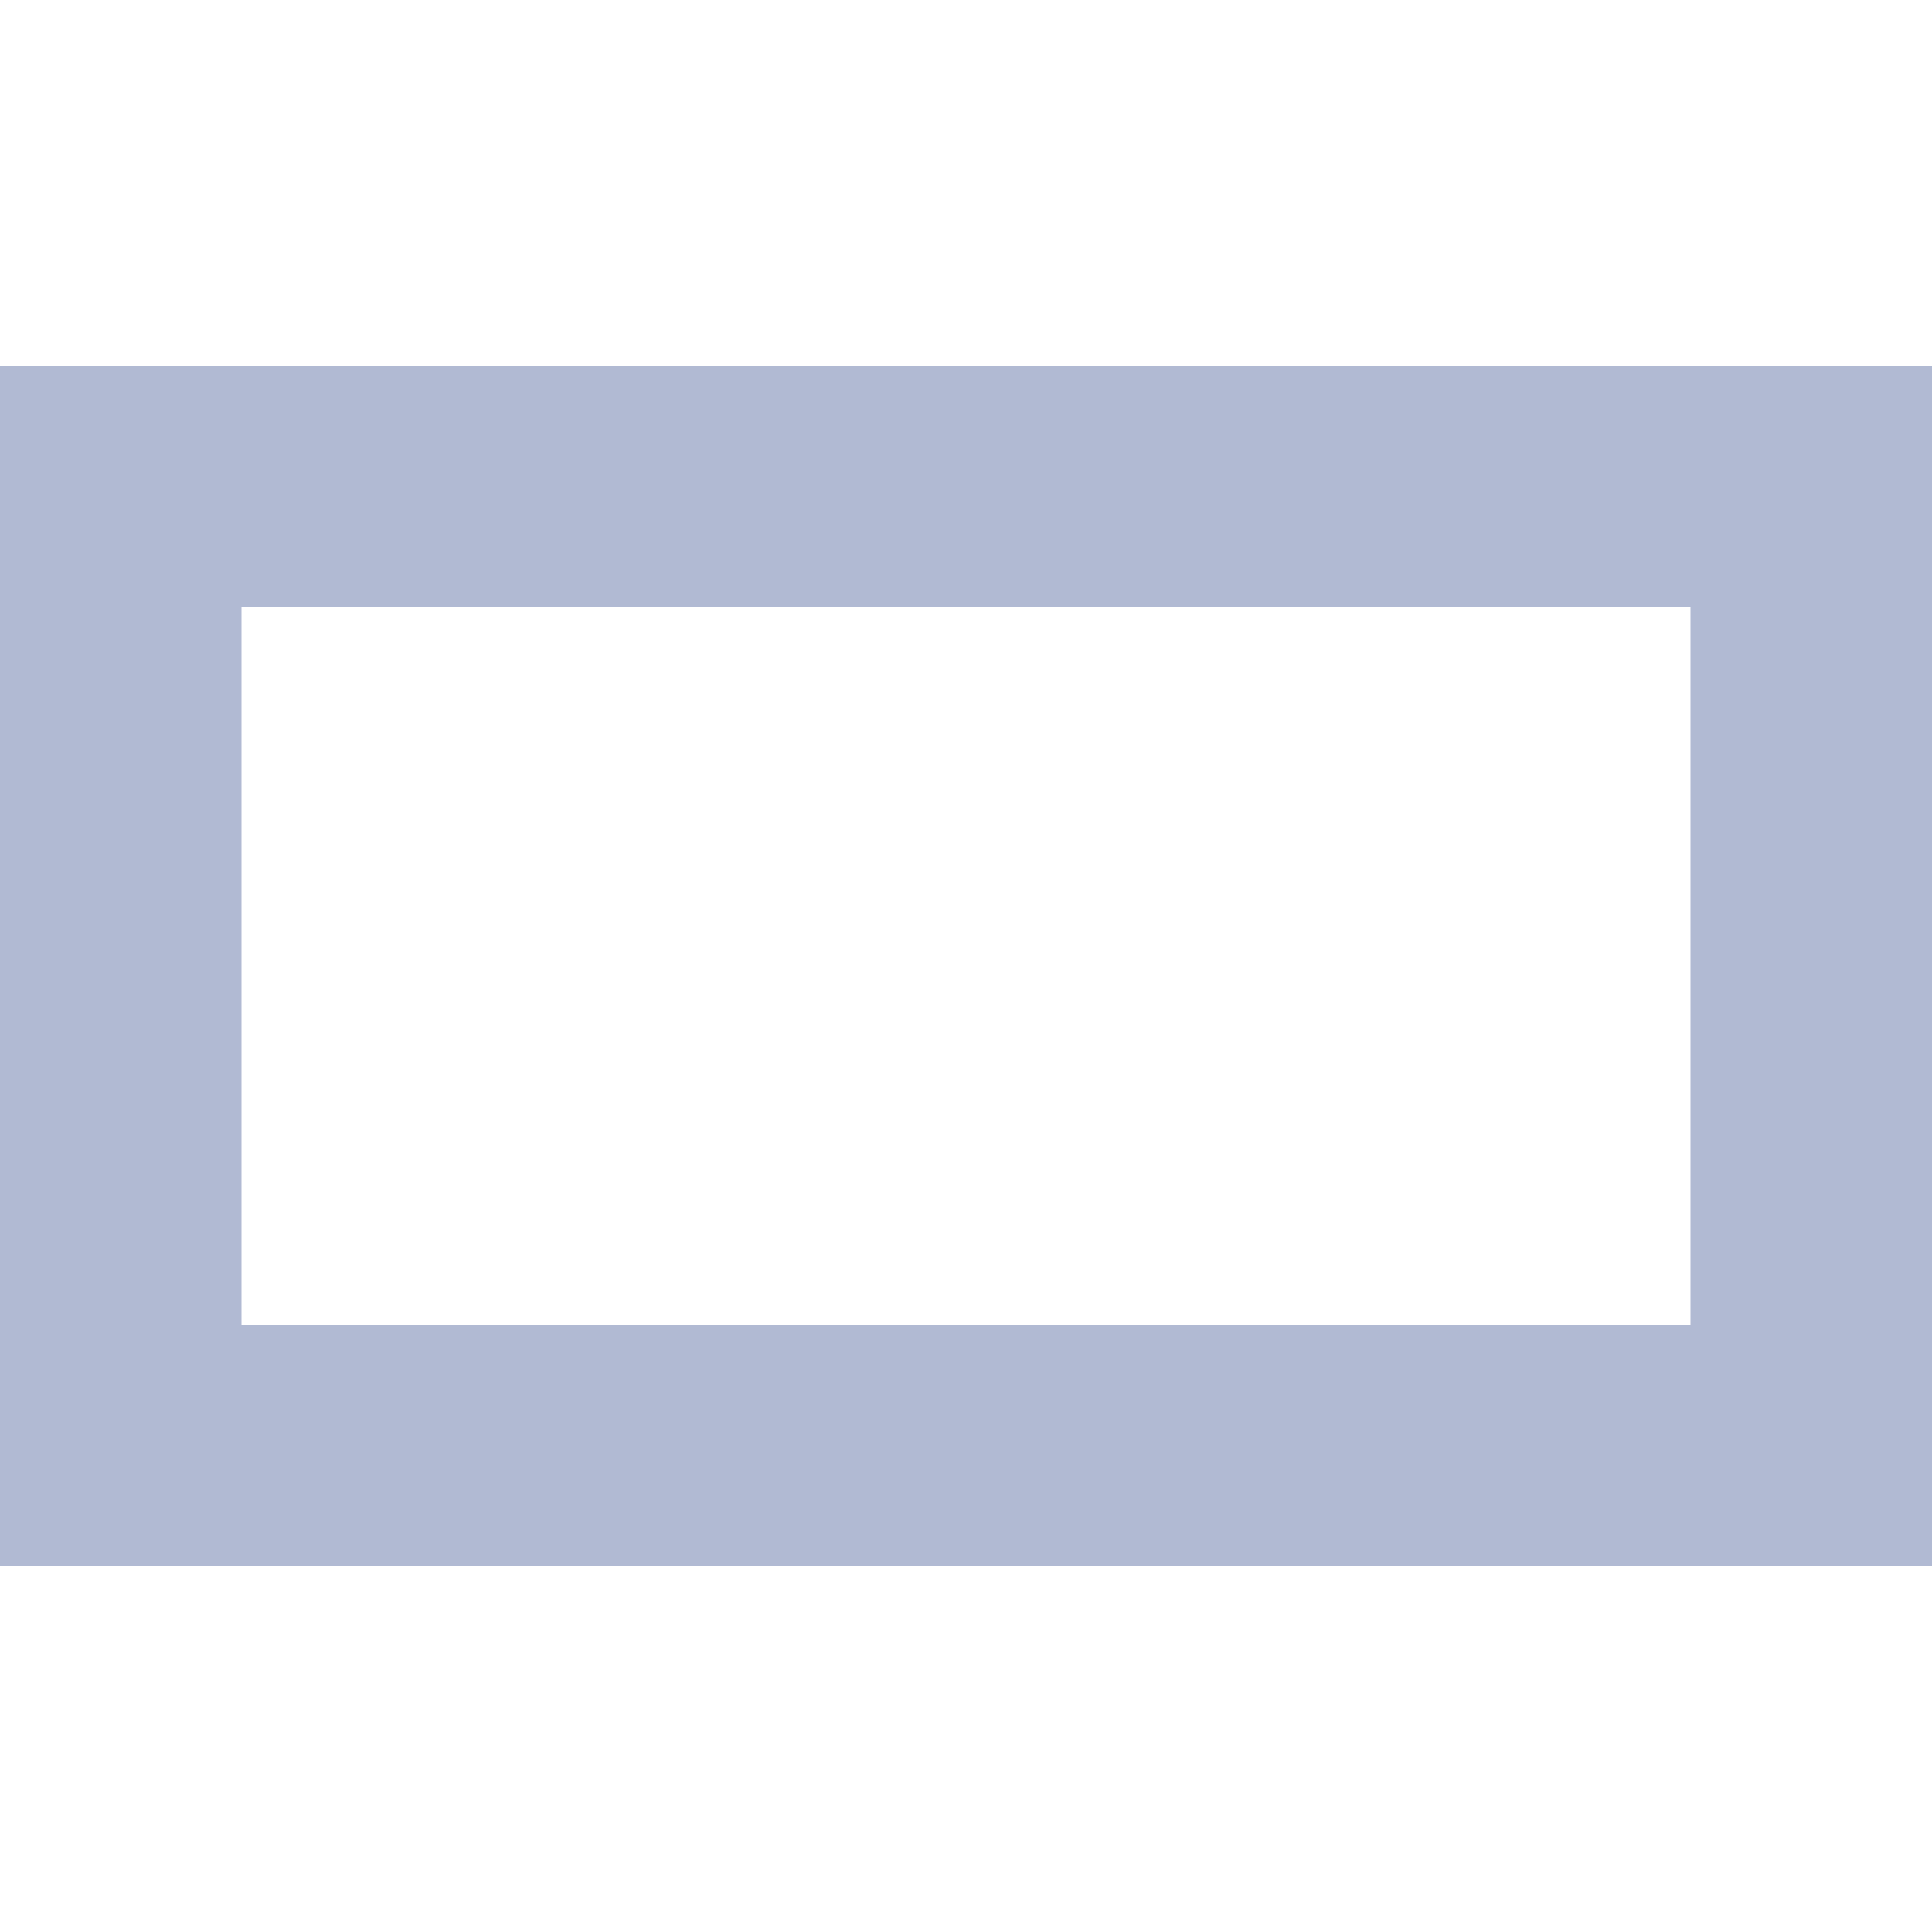
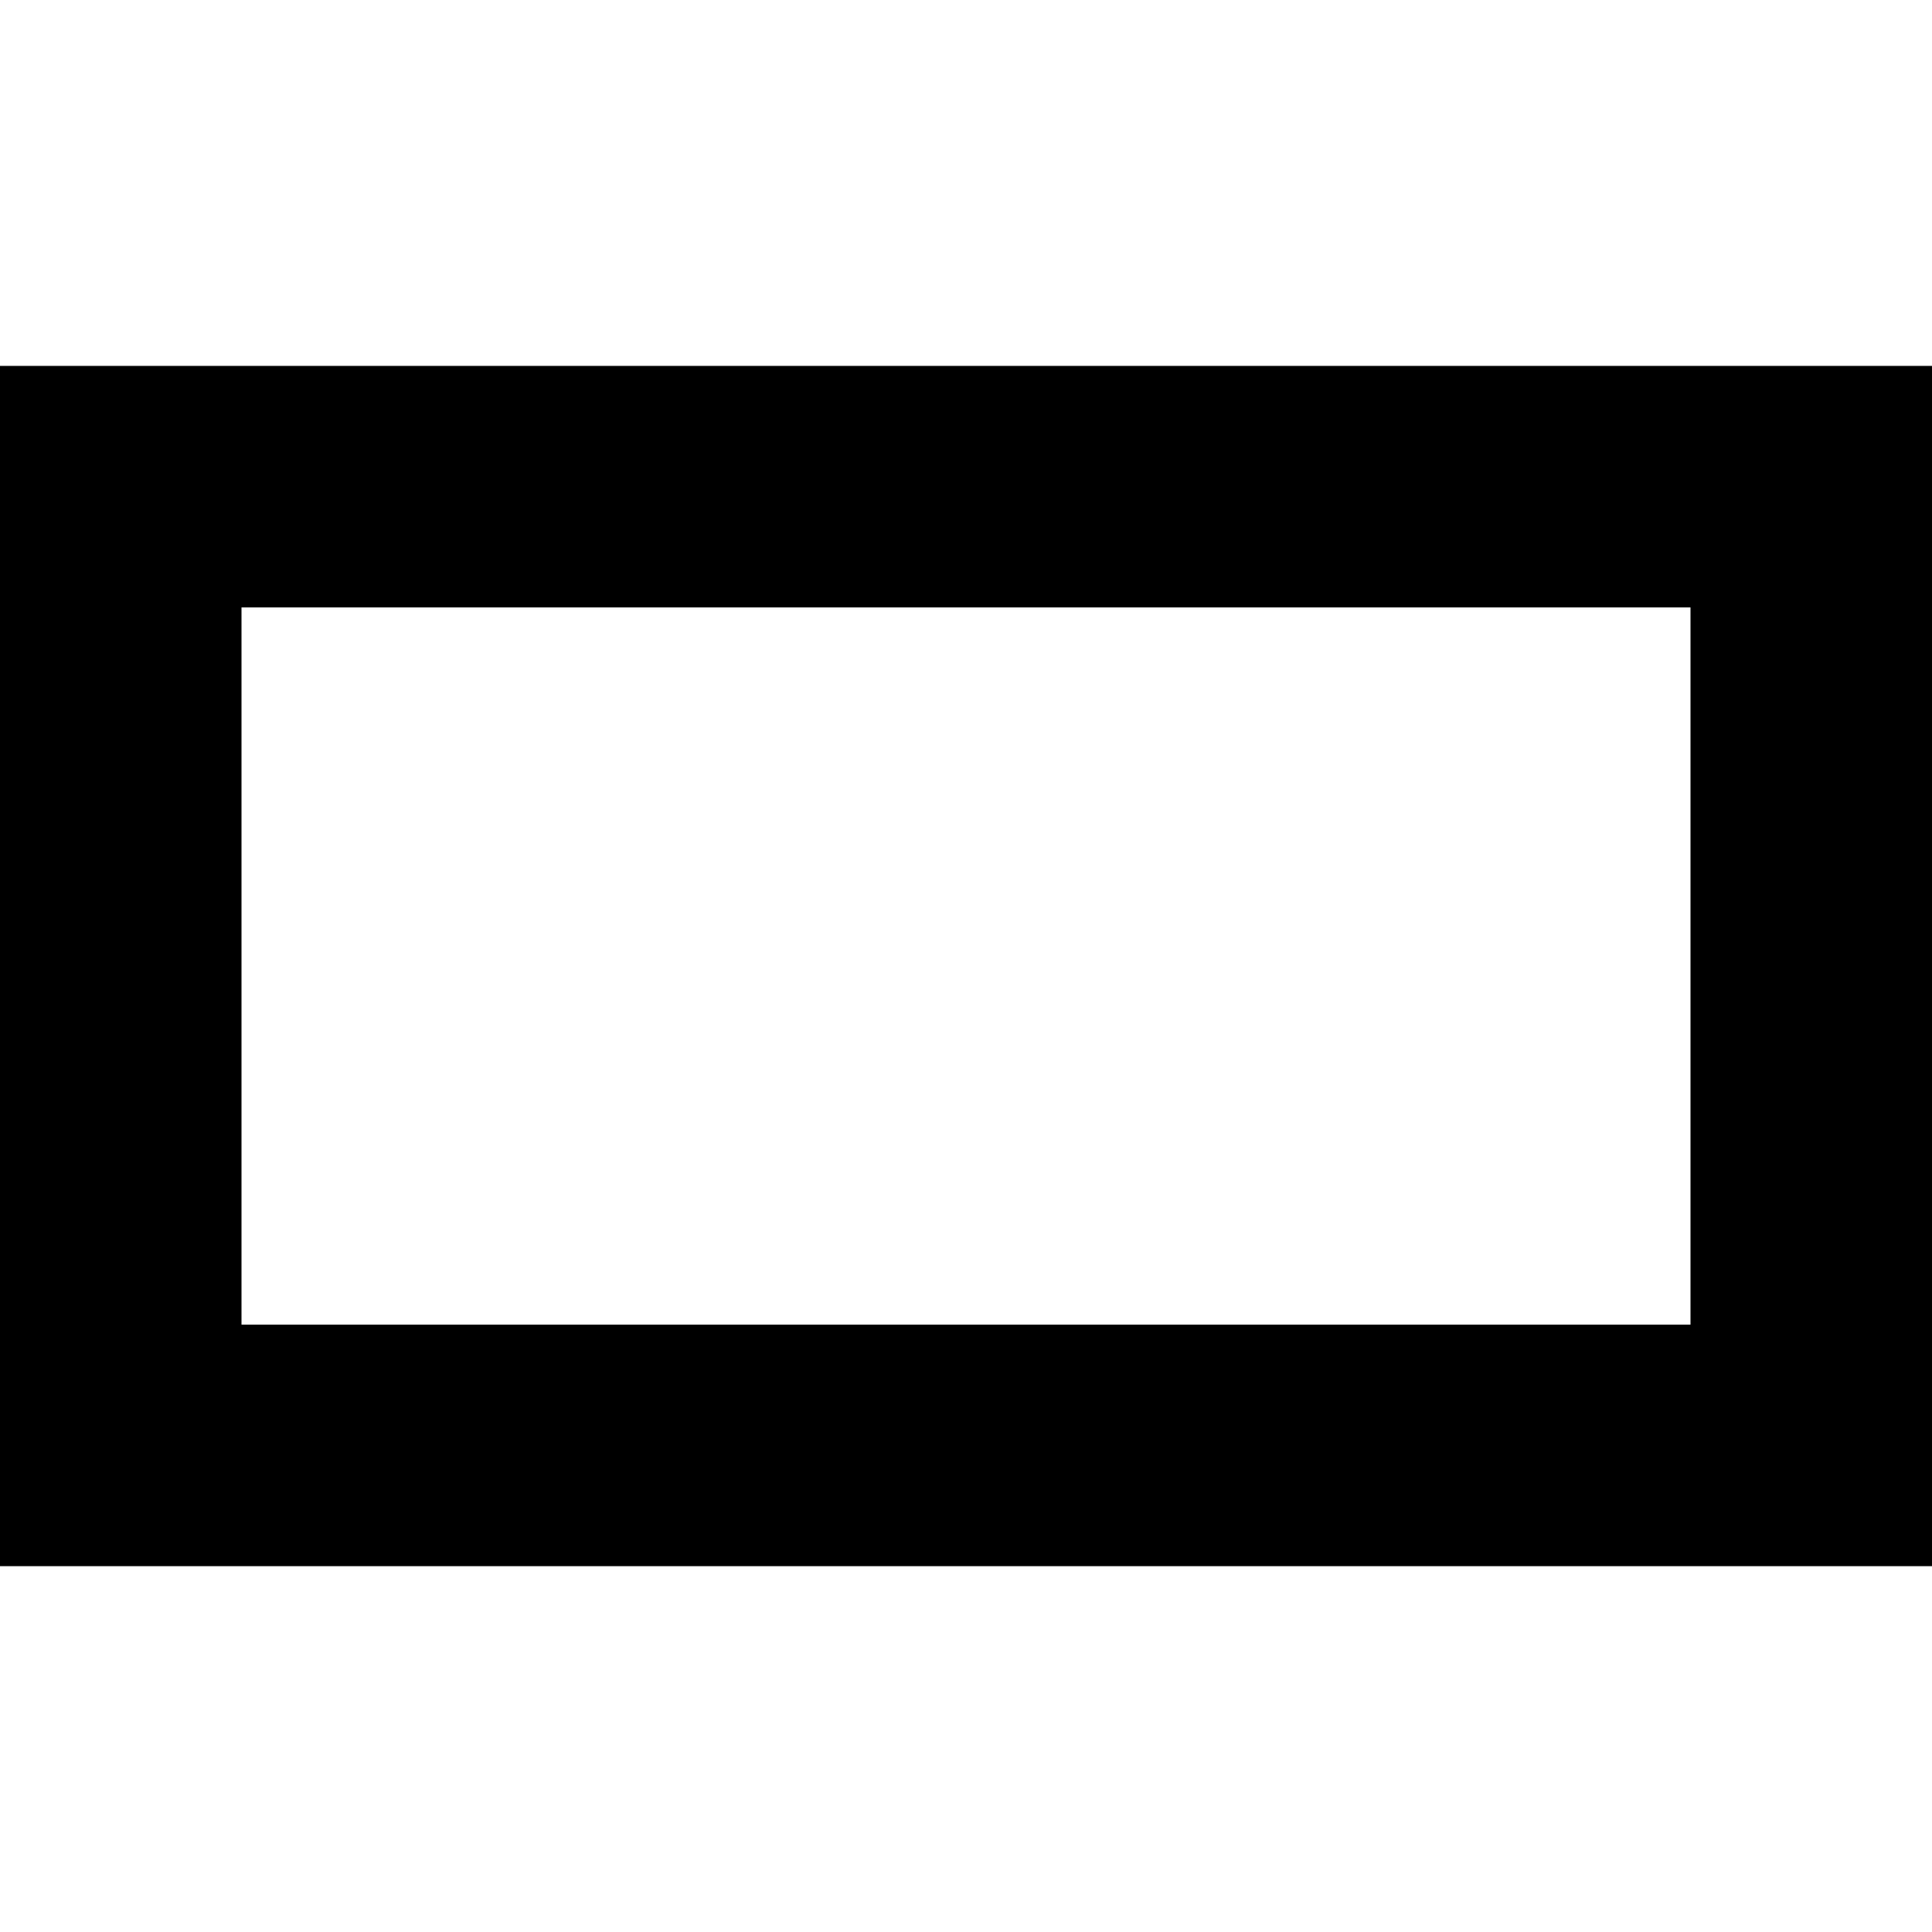
- <svg xmlns="http://www.w3.org/2000/svg" width="28" height="28" viewBox="0 0 28 28" fill="none">
-   <path d="M28 22.698H0V5.303H28V22.698ZM3.5 19.198H24.5V8.803H3.5V19.198Z" fill="#B1BAD3" />
+ <svg xmlns="http://www.w3.org/2000/svg" width="28" height="28" viewBox="0 0 28 28" fill="currentColor">
+   <path d="M28 22.698H0V5.303H28V22.698ZM3.5 19.198H24.5V8.803H3.5V19.198Z" fill="currentColor" />
</svg>
